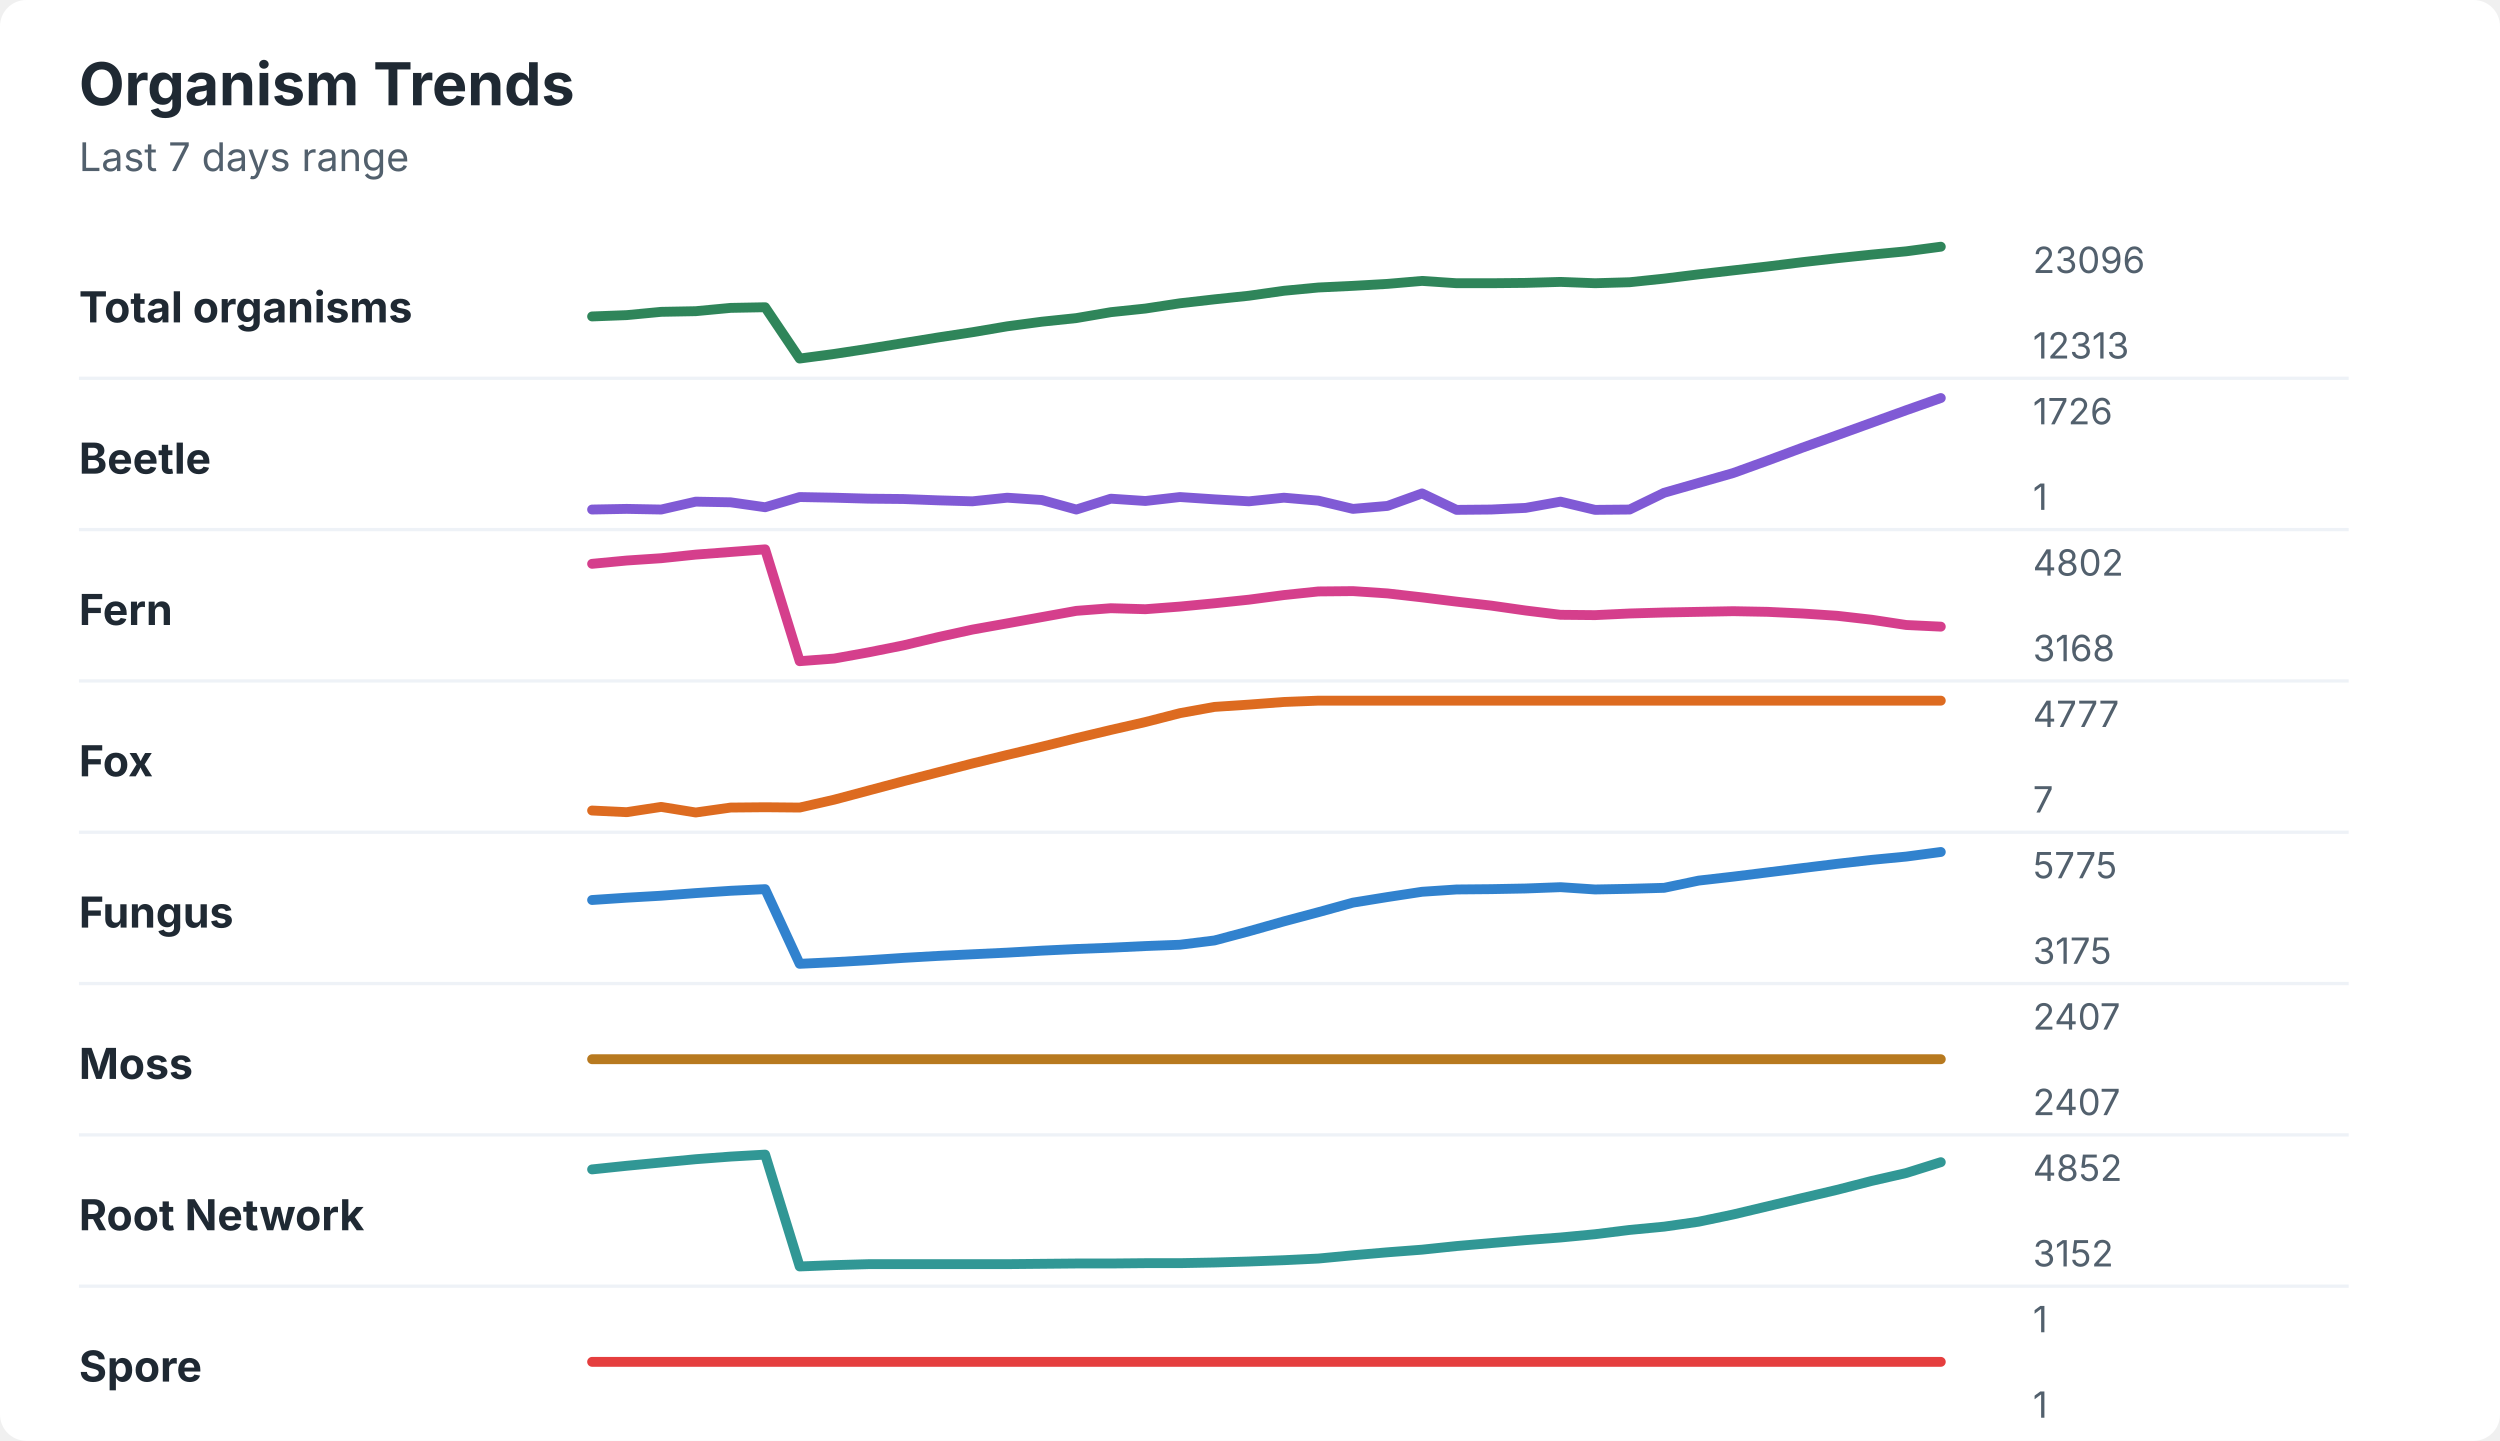
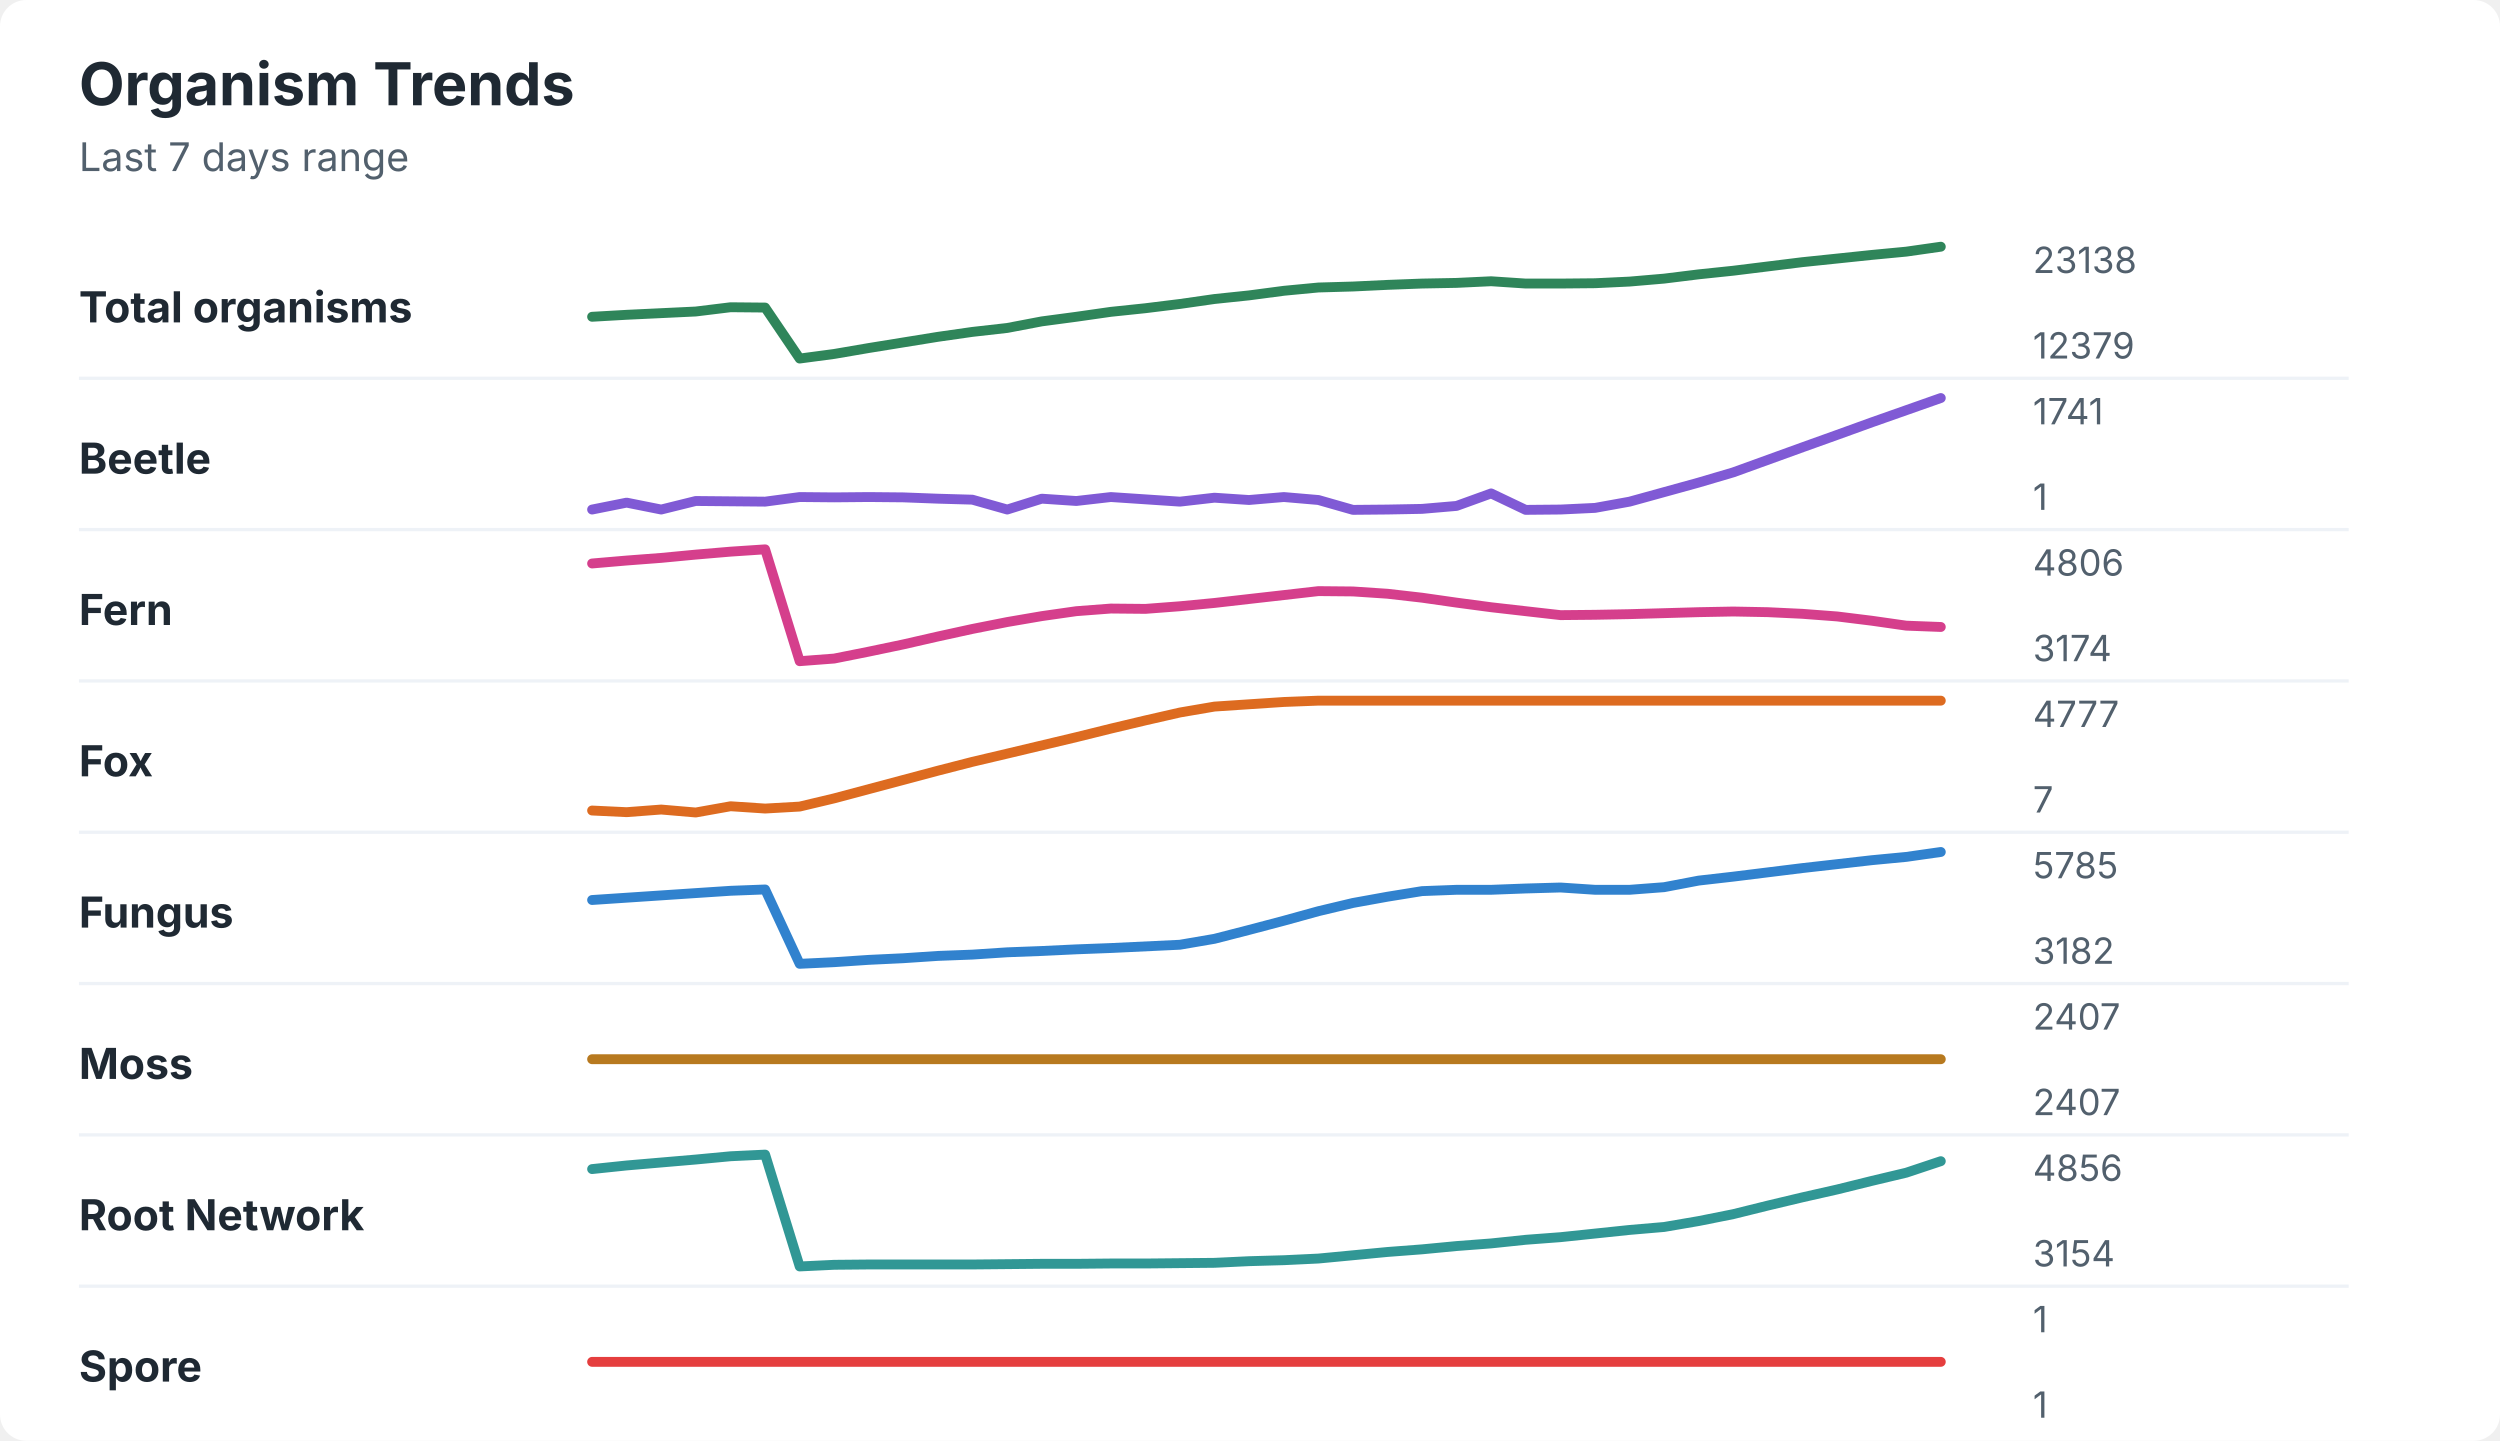
<svg xmlns="http://www.w3.org/2000/svg" width="760" height="438" viewBox="0 0 760 438" role="img" aria-labelledby="title desc">
  <rect width="760" height="438" rx="8" fill="#ffffff" />
  <style>
    text { font-family: -apple-system, BlinkMacSystemFont, "Segoe UI", sans-serif; }
    .title { font-size: 18px; font-weight: 700; fill: #1f2933; }
    .subtitle { font-size: 12px; fill: #52606d; }
    .label { font-size: 13px; font-weight: 650; fill: #1f2933; }
    .axis-value { font-size: 11px; fill: #52606d; }
    .separator { stroke: #eef2f7; stroke-width: 1; }
  </style>
  <text x="24" y="32" class="title">Organism Trends</text>
  <text x="24" y="52" class="subtitle">Last 7 days range</text>
  <text x="24" y="98" class="label">Total organisms</text>
-   <polyline points="180.0,96.2 190.5,95.8 201.0,94.8 211.5,94.6 222.1,93.6 232.6,93.4 243.1,109.0 253.6,107.6 264.1,106.0 274.6,104.3 285.1,102.6 295.6,101.0 306.2,99.2 316.7,97.8 327.2,96.7 337.7,94.9 348.2,93.8 358.7,92.2 369.2,91.0 379.7,89.9 390.3,88.4 400.8,87.4 411.3,86.9 421.8,86.3 432.3,85.4 442.8,86.1 453.3,86.1 463.8,86.0 474.4,85.7 484.9,86.1 495.4,85.8 505.9,84.7 516.4,83.4 526.9,82.2 537.4,81.0 547.9,79.7 558.5,78.5 569.0,77.4 579.5,76.4 590.0,75.0 " fill="none" stroke="#2f855a" stroke-width="3" stroke-linecap="round" stroke-linejoin="round" />
-   <text x="618" y="83" class="axis-value">23096</text>
-   <text x="618" y="109" class="axis-value">12313</text>
+   <polyline points="180.0,96.3 190.5,95.7 201.0,95.2 211.5,94.7 222.1,93.4 232.6,93.5 243.1,109.0 253.6,107.6 264.1,105.8 274.6,104.1 285.1,102.4 295.6,100.9 306.2,99.7 316.7,97.7 327.2,96.3 337.7,94.8 348.2,93.7 358.7,92.4 369.2,90.9 379.7,89.8 390.3,88.4 400.8,87.4 411.3,87.1 421.8,86.6 432.3,86.2 442.8,86.0 453.3,85.5 463.8,86.2 474.4,86.2 484.9,86.1 495.4,85.6 505.9,84.7 516.4,83.4 526.9,82.3 537.4,81.0 547.9,79.7 558.5,78.6 569.0,77.5 579.5,76.5 590.0,75.0 " fill="none" stroke="#2f855a" stroke-width="3" stroke-linecap="round" stroke-linejoin="round" />
+   <text x="618" y="83" class="axis-value">23138</text>
+   <text x="618" y="109" class="axis-value">12379</text>
  <line x1="24" y1="115.0" x2="714" y2="115.0" class="separator" />
  <text x="24" y="144" class="label">Beetle</text>
-   <polyline points="180.0,154.9 190.5,154.7 201.0,154.9 211.5,152.5 222.1,152.7 232.6,154.2 243.1,151.1 253.6,151.3 264.1,151.6 274.6,151.7 285.1,152.1 295.6,152.4 306.2,151.3 316.7,152.0 327.2,154.9 337.7,151.6 348.2,152.3 358.7,151.1 369.2,151.8 379.7,152.4 390.3,151.3 400.8,152.2 411.3,154.7 421.8,153.8 432.3,150.0 442.8,155.0 453.3,154.9 463.8,154.4 474.4,152.5 484.9,155.0 495.4,154.9 505.9,149.8 516.4,146.8 526.9,143.8 537.4,140.0 547.9,136.1 558.5,132.3 569.0,128.5 579.5,124.7 590.0,121.0 " fill="none" stroke="#805ad5" stroke-width="3" stroke-linecap="round" stroke-linejoin="round" />
-   <text x="618" y="129" class="axis-value">1726</text>
+   <polyline points="180.0,154.9 190.5,152.8 201.0,154.9 211.5,152.3 222.1,152.4 232.6,152.5 243.1,151.1 253.6,151.2 264.1,151.1 274.6,151.2 285.1,151.6 295.6,151.9 306.2,154.9 316.7,151.6 327.2,152.3 337.7,151.1 348.2,151.8 358.7,152.5 369.2,151.3 379.7,152.0 390.3,151.1 400.8,152.0 411.3,155.0 421.8,154.9 432.3,154.7 442.8,153.8 453.3,150.0 463.8,155.0 474.4,154.9 484.9,154.4 495.4,152.5 505.9,149.6 516.4,146.7 526.9,143.6 537.4,139.8 547.9,136.0 558.5,132.2 569.0,128.4 579.5,124.7 590.0,121.0 " fill="none" stroke="#805ad5" stroke-width="3" stroke-linecap="round" stroke-linejoin="round" />
+   <text x="618" y="129" class="axis-value">1741</text>
  <text x="618" y="155" class="axis-value">1</text>
  <line x1="24" y1="161.0" x2="714" y2="161.0" class="separator" />
  <text x="24" y="190" class="label">Fern</text>
-   <polyline points="180.0,171.4 190.5,170.4 201.0,169.7 211.5,168.6 222.1,167.8 232.6,167.0 243.1,201.0 253.6,200.2 264.1,198.3 274.6,196.2 285.1,193.7 295.6,191.4 306.2,189.5 316.7,187.6 327.2,185.7 337.7,184.9 348.2,185.2 358.7,184.4 369.2,183.4 379.7,182.3 390.3,180.9 400.8,179.8 411.3,179.7 421.8,180.4 432.3,181.6 442.8,182.9 453.3,184.1 463.8,185.6 474.4,186.9 484.9,187.0 495.4,186.5 505.9,186.2 516.4,186.0 526.9,185.8 537.4,186.0 547.9,186.5 558.5,187.2 569.0,188.4 579.5,190.0 590.0,190.5 " fill="none" stroke="#d53f8c" stroke-width="3" stroke-linecap="round" stroke-linejoin="round" />
-   <text x="618" y="175" class="axis-value">4802</text>
-   <text x="618" y="201" class="axis-value">3168</text>
+   <polyline points="180.0,171.3 190.5,170.4 201.0,169.6 211.5,168.6 222.1,167.7 232.6,167.0 243.1,201.0 253.6,200.2 264.1,198.1 274.6,195.9 285.1,193.5 295.6,191.2 306.2,189.1 316.7,187.3 327.2,185.8 337.7,185.0 348.2,185.1 358.7,184.3 369.2,183.3 379.7,182.1 390.3,180.9 400.8,179.7 411.3,179.8 421.8,180.5 432.3,181.7 442.8,183.2 453.3,184.6 463.8,185.8 474.4,187.0 484.9,186.9 495.4,186.7 505.9,186.4 516.4,186.1 526.9,185.9 537.4,186.1 547.9,186.6 558.5,187.4 569.0,188.7 579.5,190.2 590.0,190.6 " fill="none" stroke="#d53f8c" stroke-width="3" stroke-linecap="round" stroke-linejoin="round" />
+   <text x="618" y="175" class="axis-value">4806</text>
+   <text x="618" y="201" class="axis-value">3174</text>
  <line x1="24" y1="207.0" x2="714" y2="207.0" class="separator" />
  <text x="24" y="236" class="label">Fox</text>
-   <polyline points="180.0,246.4 190.5,246.9 201.0,245.3 211.5,247.0 222.1,245.5 232.6,245.4 243.1,245.5 253.6,243.1 264.1,240.3 274.6,237.5 285.1,234.8 295.6,232.1 306.2,229.5 316.7,227.0 327.2,224.4 337.7,221.9 348.2,219.5 358.7,216.8 369.2,214.9 379.7,214.2 390.3,213.4 400.8,213.0 411.3,213.0 421.8,213.0 432.3,213.0 442.8,213.0 453.3,213.0 463.8,213.0 474.4,213.0 484.9,213.0 495.4,213.0 505.9,213.0 516.4,213.0 526.9,213.0 537.4,213.0 547.9,213.0 558.5,213.0 569.0,213.0 579.5,213.0 590.0,213.0 " fill="none" stroke="#dd6b20" stroke-width="3" stroke-linecap="round" stroke-linejoin="round" />
+   <polyline points="180.0,246.4 190.5,246.9 201.0,246.1 211.5,247.0 222.1,245.1 232.6,245.8 243.1,245.2 253.6,242.7 264.1,239.9 274.6,237.1 285.1,234.3 295.6,231.6 306.2,229.1 316.7,226.6 327.2,224.1 337.7,221.5 348.2,219.0 358.7,216.6 369.2,214.8 379.7,214.1 390.3,213.4 400.8,213.0 411.3,213.0 421.8,213.0 432.3,213.0 442.8,213.0 453.3,213.0 463.8,213.0 474.4,213.0 484.9,213.0 495.4,213.0 505.9,213.0 516.4,213.0 526.9,213.0 537.4,213.0 547.9,213.0 558.5,213.0 569.0,213.0 579.5,213.0 590.0,213.0 " fill="none" stroke="#dd6b20" stroke-width="3" stroke-linecap="round" stroke-linejoin="round" />
  <text x="618" y="221" class="axis-value">4777</text>
  <text x="618" y="247" class="axis-value">7</text>
  <line x1="24" y1="253.0" x2="714" y2="253.0" class="separator" />
  <text x="24" y="282" class="label">Fungus</text>
-   <polyline points="180.0,273.6 190.5,272.9 201.0,272.3 211.5,271.5 222.1,270.8 232.6,270.3 243.1,293.0 253.6,292.5 264.1,291.9 274.6,291.2 285.1,290.6 295.6,290.1 306.2,289.6 316.7,289.0 327.2,288.5 337.7,288.1 348.2,287.6 358.7,287.2 369.2,285.9 379.7,283.1 390.3,280.1 400.8,277.3 411.3,274.4 421.8,272.7 432.3,271.1 442.8,270.4 453.3,270.3 463.8,270.1 474.4,269.7 484.9,270.4 495.4,270.2 505.9,269.9 516.4,267.7 526.9,266.5 537.4,265.2 547.9,263.9 558.5,262.6 569.0,261.4 579.5,260.4 590.0,259.0 " fill="none" stroke="#3182ce" stroke-width="3" stroke-linecap="round" stroke-linejoin="round" />
-   <text x="618" y="267" class="axis-value">5775</text>
-   <text x="618" y="293" class="axis-value">3175</text>
+   <polyline points="180.0,273.6 190.5,272.9 201.0,272.2 211.5,271.5 222.1,270.8 232.6,270.4 243.1,293.0 253.6,292.5 264.1,291.8 274.6,291.3 285.1,290.6 295.6,290.2 306.2,289.5 316.7,289.1 327.2,288.6 337.7,288.2 348.2,287.7 358.7,287.2 369.2,285.4 379.7,282.7 390.3,279.9 400.8,277.0 411.3,274.5 421.8,272.6 432.3,270.9 442.8,270.5 453.3,270.5 463.8,270.1 474.4,269.8 484.9,270.5 495.4,270.5 505.9,269.7 516.4,267.7 526.9,266.5 537.4,265.2 547.9,263.9 558.5,262.7 569.0,261.5 579.5,260.5 590.0,259.0 " fill="none" stroke="#3182ce" stroke-width="3" stroke-linecap="round" stroke-linejoin="round" />
+   <text x="618" y="267" class="axis-value">5785</text>
+   <text x="618" y="293" class="axis-value">3182</text>
  <line x1="24" y1="299.0" x2="714" y2="299.0" class="separator" />
  <text x="24" y="328" class="label">Moss</text>
  <polyline points="180.0,322.0 190.5,322.0 201.0,322.0 211.5,322.0 222.1,322.0 232.6,322.0 243.1,322.0 253.6,322.0 264.1,322.0 274.6,322.0 285.1,322.0 295.6,322.0 306.2,322.0 316.7,322.0 327.2,322.0 337.7,322.0 348.2,322.0 358.7,322.0 369.2,322.0 379.7,322.0 390.3,322.0 400.8,322.0 411.3,322.0 421.8,322.0 432.3,322.0 442.8,322.0 453.3,322.0 463.8,322.0 474.4,322.0 484.9,322.0 495.4,322.0 505.9,322.0 516.4,322.0 526.9,322.0 537.4,322.0 547.9,322.0 558.5,322.0 569.0,322.0 579.5,322.0 590.0,322.0 " fill="none" stroke="#b7791f" stroke-width="3" stroke-linecap="round" stroke-linejoin="round" />
  <text x="618" y="313" class="axis-value">2407</text>
  <text x="618" y="339" class="axis-value">2407</text>
  <line x1="24" y1="345.0" x2="714" y2="345.0" class="separator" />
  <text x="24" y="374" class="label">Root Network</text>
-   <polyline points="180.0,355.5 190.5,354.4 201.0,353.4 211.5,352.4 222.1,351.6 232.6,351.0 243.1,385.0 253.6,384.6 264.1,384.3 274.6,384.3 285.1,384.3 295.6,384.3 306.2,384.3 316.7,384.2 327.2,384.1 337.7,384.1 348.2,384.0 358.7,384.0 369.2,383.8 379.7,383.5 390.3,383.1 400.8,382.6 411.3,381.6 421.8,380.7 432.3,379.9 442.8,378.8 453.3,377.9 463.8,377.0 474.4,376.2 484.9,375.2 495.4,373.9 505.9,372.9 516.4,371.4 526.9,369.2 537.4,366.7 547.9,364.2 558.5,361.7 569.0,359.0 579.5,356.6 590.0,353.3 " fill="none" stroke="#319795" stroke-width="3" stroke-linecap="round" stroke-linejoin="round" />
-   <text x="618" y="359" class="axis-value">4852</text>
-   <text x="618" y="385" class="axis-value">3152</text>
+   <polyline points="180.0,355.4 190.5,354.3 201.0,353.4 211.5,352.5 222.1,351.5 232.6,351.0 243.1,385.0 253.6,384.5 264.1,384.4 274.6,384.4 285.1,384.4 295.6,384.4 306.2,384.3 316.7,384.2 327.2,384.2 337.7,384.1 348.2,384.1 358.7,384.0 369.2,383.9 379.7,383.4 390.3,383.1 400.8,382.6 411.3,381.6 421.8,380.6 432.3,379.8 442.8,378.8 453.3,378.0 463.8,376.9 474.4,376.1 484.9,375.0 495.4,373.9 505.9,373.0 516.4,371.2 526.9,369.1 537.4,366.5 547.9,364.0 558.5,361.6 569.0,359.0 579.5,356.5 590.0,353.0 " fill="none" stroke="#319795" stroke-width="3" stroke-linecap="round" stroke-linejoin="round" />
+   <text x="618" y="359" class="axis-value">4856</text>
+   <text x="618" y="385" class="axis-value">3154</text>
  <line x1="24" y1="391.0" x2="714" y2="391.0" class="separator" />
  <text x="24" y="420" class="label">Spore</text>
  <polyline points="180.0,414.0 190.5,414.0 201.0,414.0 211.5,414.0 222.1,414.0 232.6,414.0 243.1,414.0 253.6,414.0 264.1,414.0 274.6,414.0 285.1,414.0 295.6,414.0 306.2,414.0 316.7,414.0 327.2,414.0 337.7,414.0 348.2,414.0 358.7,414.0 369.2,414.0 379.7,414.0 390.3,414.0 400.8,414.0 411.3,414.0 421.8,414.0 432.3,414.0 442.8,414.0 453.3,414.0 463.8,414.0 474.4,414.0 484.9,414.0 495.4,414.0 505.9,414.0 516.4,414.0 526.9,414.0 537.4,414.0 547.9,414.0 558.5,414.0 569.0,414.0 579.5,414.0 590.0,414.0 " fill="none" stroke="#e53e3e" stroke-width="3" stroke-linecap="round" stroke-linejoin="round" />
  <text x="618" y="405" class="axis-value">1</text>
  <text x="618" y="431" class="axis-value">1</text>
</svg>
